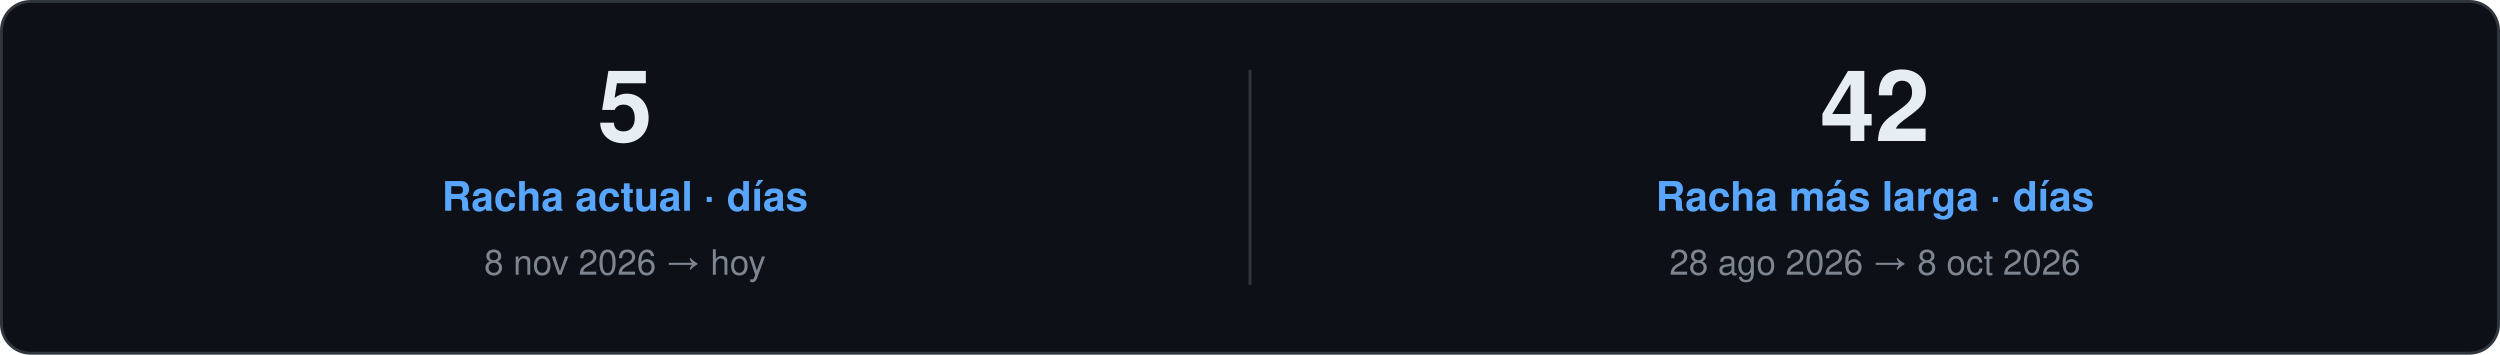
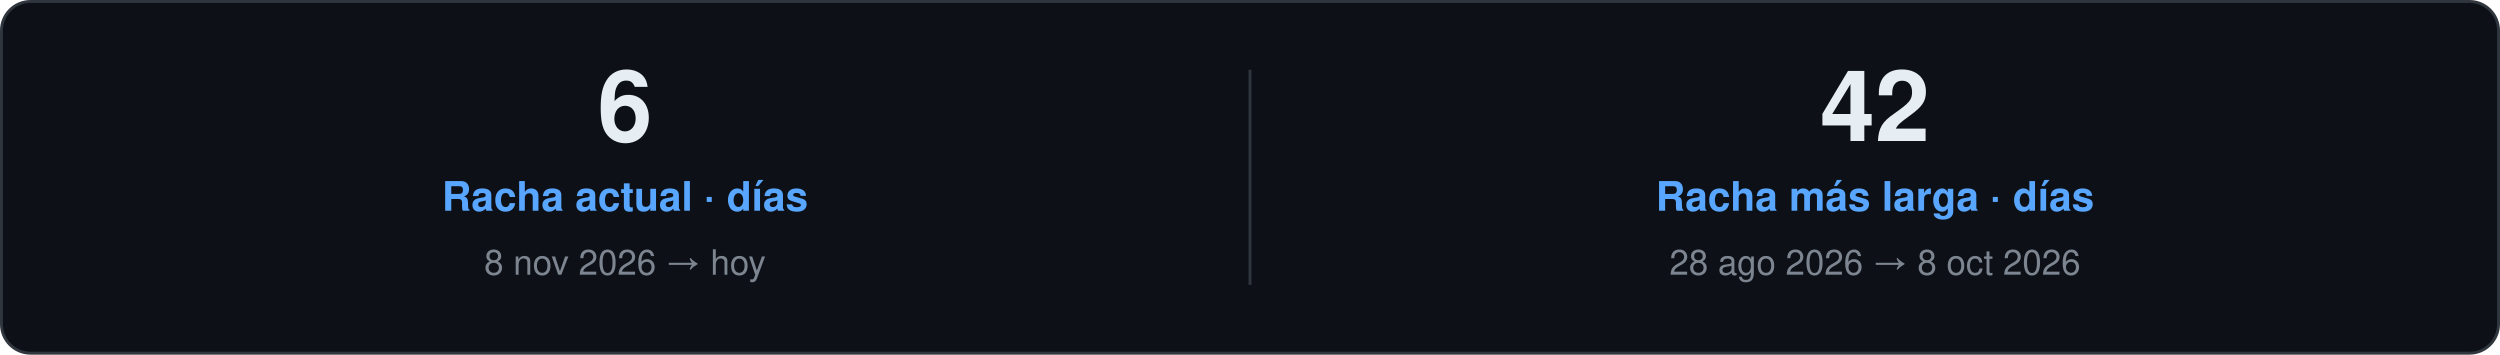
<svg xmlns="http://www.w3.org/2000/svg" width="860" height="122" viewBox="0 0 860 122" role="img">
  <style>
    text { font-family: "Segoe UI", Ubuntu, "Helvetica Neue", Helvetica, Arial, sans-serif; }
    .card { fill: #0D1117; stroke: #30363D; }
    .val { fill: #E6EDF3; }
    .key { fill: #7D8590; }
    .head { fill: #58A6FF; }
    .rule { stroke: #30363D; }
    .track { fill: #21262D; }
  </style>
  <rect class="card" x="0.5" y="0.5" width="859.0" height="121.0" rx="10" />
-   <text class="val" x="215.0" y="48.5" font-size="34" font-weight="700" text-anchor="middle">5</text>
+   <text class="val" x="215.0" y="48.5" font-size="34" font-weight="700" text-anchor="middle">6</text>
  <text class="head" x="215.0" y="72.5" font-size="14" font-weight="600" text-anchor="middle">Racha actual · días</text>
  <text class="key" x="215.0" y="94.5" font-size="12" text-anchor="middle">8 nov 2026 → hoy</text>
  <line class="rule" x1="430.0" y1="24.0" x2="430.0" y2="98.0" />
  <text class="val" x="645.0" y="48.5" font-size="34" font-weight="700" text-anchor="middle">42</text>
  <text class="head" x="645.0" y="72.5" font-size="14" font-weight="600" text-anchor="middle">Racha más larga · días</text>
  <text class="key" x="645.0" y="94.5" font-size="12" text-anchor="middle">28 ago 2026 → 8 oct 2026</text>
</svg>
